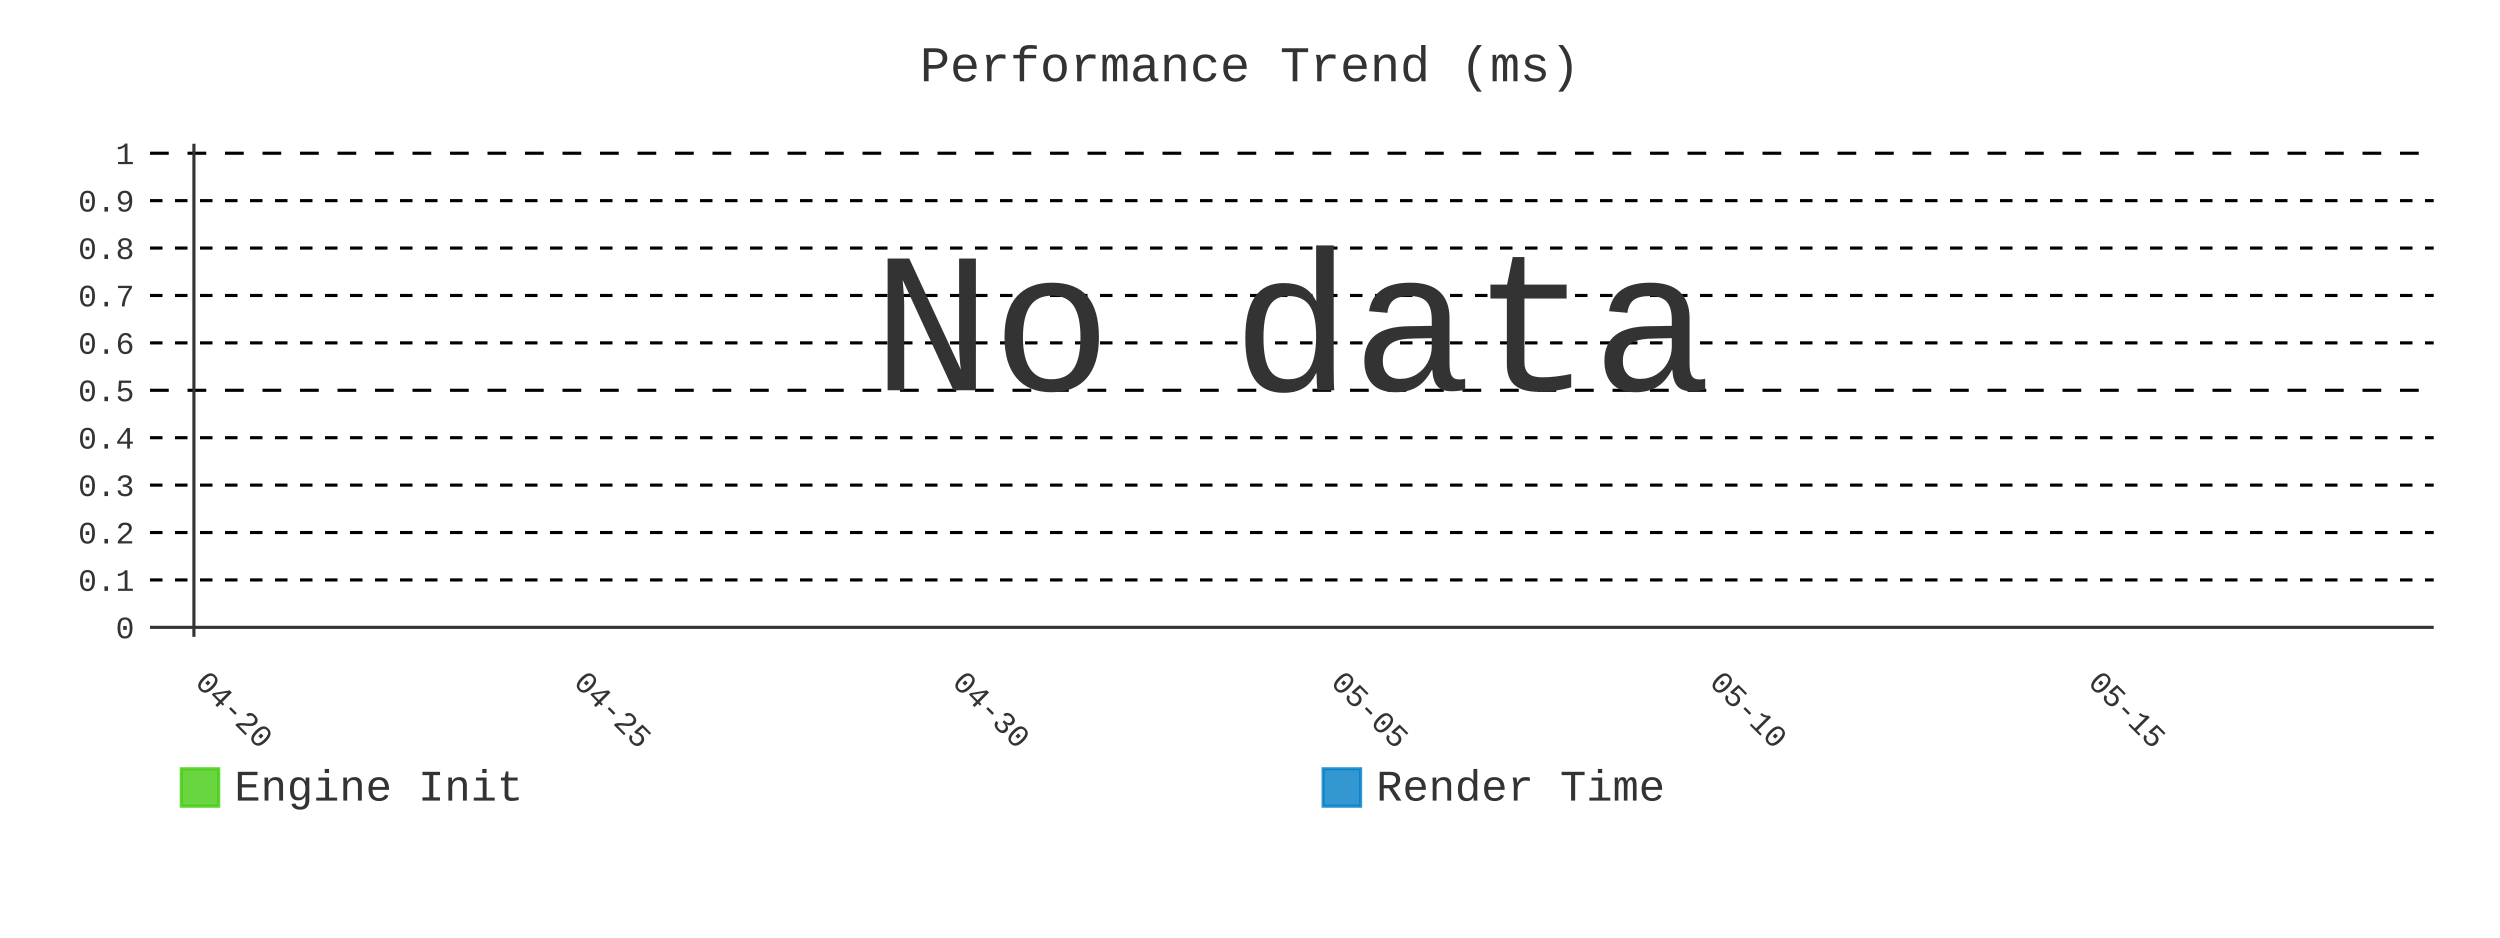
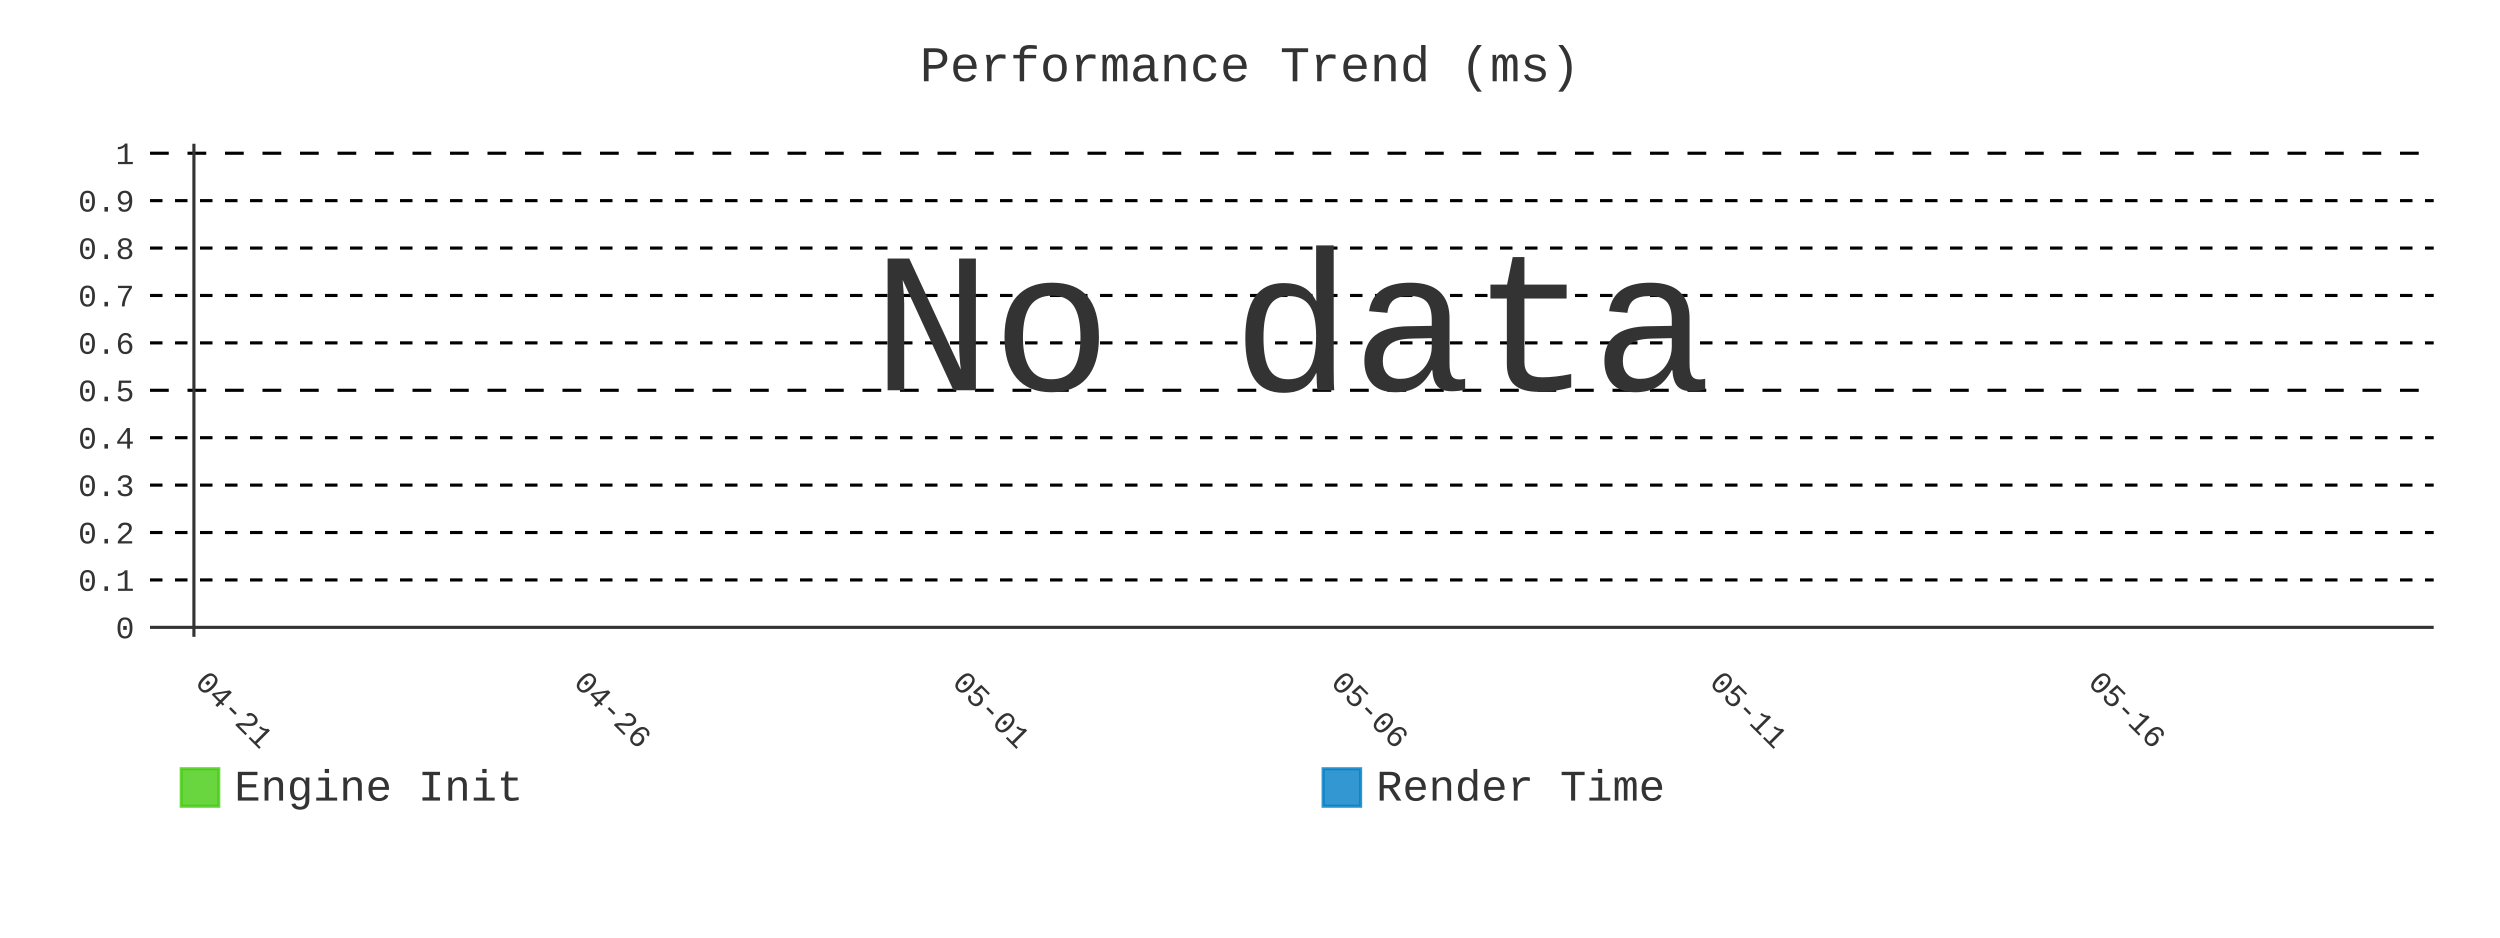
- <svg xmlns="http://www.w3.org/2000/svg" id="chart-b0e73385-e779-43e6-9937-9162e946fb73" class="pygal-chart" viewBox="0 0 800 300">
+ <svg xmlns="http://www.w3.org/2000/svg" id="chart-11cbc292-c7ea-481f-be25-4a3f63d3cf8f" class="pygal-chart" viewBox="0 0 800 300">
  <defs>
-     <style type="text/css">#chart-b0e73385-e779-43e6-9937-9162e946fb73{-webkit-user-select:none;-webkit-font-smoothing:antialiased;font-family:Consolas,"Liberation Mono",Menlo,Courier,monospace}#chart-b0e73385-e779-43e6-9937-9162e946fb73 .title{font-family:Consolas,"Liberation Mono",Menlo,Courier,monospace;font-size:16px}#chart-b0e73385-e779-43e6-9937-9162e946fb73 .legends .legend text{font-family:Consolas,"Liberation Mono",Menlo,Courier,monospace;font-size:14px}#chart-b0e73385-e779-43e6-9937-9162e946fb73 .axis text{font-family:Consolas,"Liberation Mono",Menlo,Courier,monospace;font-size:10px}#chart-b0e73385-e779-43e6-9937-9162e946fb73 .axis text.major{font-family:Consolas,"Liberation Mono",Menlo,Courier,monospace;font-size:10px}#chart-b0e73385-e779-43e6-9937-9162e946fb73 .text-overlay text.value{font-family:Consolas,"Liberation Mono",Menlo,Courier,monospace;font-size:16px}#chart-b0e73385-e779-43e6-9937-9162e946fb73 .text-overlay text.label{font-family:Consolas,"Liberation Mono",Menlo,Courier,monospace;font-size:10px}#chart-b0e73385-e779-43e6-9937-9162e946fb73 .tooltip{font-family:Consolas,"Liberation Mono",Menlo,Courier,monospace;font-size:14px}#chart-b0e73385-e779-43e6-9937-9162e946fb73 text.no_data{font-family:Consolas,"Liberation Mono",Menlo,Courier,monospace;font-size:64px}
- #chart-b0e73385-e779-43e6-9937-9162e946fb73{background-color:transparent}#chart-b0e73385-e779-43e6-9937-9162e946fb73 path,#chart-b0e73385-e779-43e6-9937-9162e946fb73 line,#chart-b0e73385-e779-43e6-9937-9162e946fb73 rect,#chart-b0e73385-e779-43e6-9937-9162e946fb73 circle{-webkit-transition:400ms;-moz-transition:400ms;transition:400ms}#chart-b0e73385-e779-43e6-9937-9162e946fb73 .graph &gt; .background{fill:transparent}#chart-b0e73385-e779-43e6-9937-9162e946fb73 .plot &gt; .background{fill:transparent}#chart-b0e73385-e779-43e6-9937-9162e946fb73 .graph{fill:#333}#chart-b0e73385-e779-43e6-9937-9162e946fb73 text.no_data{fill:#333}#chart-b0e73385-e779-43e6-9937-9162e946fb73 .title{fill:#333}#chart-b0e73385-e779-43e6-9937-9162e946fb73 .legends .legend text{fill:#333}#chart-b0e73385-e779-43e6-9937-9162e946fb73 .legends .legend:hover text{fill:#333}#chart-b0e73385-e779-43e6-9937-9162e946fb73 .axis .line{stroke:#333}#chart-b0e73385-e779-43e6-9937-9162e946fb73 .axis .guide.line{stroke:#666}#chart-b0e73385-e779-43e6-9937-9162e946fb73 .axis .major.line{stroke:#333}#chart-b0e73385-e779-43e6-9937-9162e946fb73 .axis text.major{fill:#333}#chart-b0e73385-e779-43e6-9937-9162e946fb73 .axis.y .guides:hover .guide.line,#chart-b0e73385-e779-43e6-9937-9162e946fb73 .line-graph .axis.x .guides:hover .guide.line,#chart-b0e73385-e779-43e6-9937-9162e946fb73 .stackedline-graph .axis.x .guides:hover .guide.line,#chart-b0e73385-e779-43e6-9937-9162e946fb73 .xy-graph .axis.x .guides:hover .guide.line{stroke:#333}#chart-b0e73385-e779-43e6-9937-9162e946fb73 .axis .guides:hover text{fill:#333}#chart-b0e73385-e779-43e6-9937-9162e946fb73 .reactive{fill-opacity:.8;stroke-opacity:.8;stroke-width:1}#chart-b0e73385-e779-43e6-9937-9162e946fb73 .ci{stroke:#333}#chart-b0e73385-e779-43e6-9937-9162e946fb73 .reactive.active,#chart-b0e73385-e779-43e6-9937-9162e946fb73 .active .reactive{fill-opacity:.9;stroke-opacity:.9;stroke-width:4}#chart-b0e73385-e779-43e6-9937-9162e946fb73 .ci .reactive.active{stroke-width:1.5}#chart-b0e73385-e779-43e6-9937-9162e946fb73 .series text{fill:#333}#chart-b0e73385-e779-43e6-9937-9162e946fb73 .tooltip rect{fill:transparent;stroke:#333;-webkit-transition:opacity 400ms;-moz-transition:opacity 400ms;transition:opacity 400ms}#chart-b0e73385-e779-43e6-9937-9162e946fb73 .tooltip .label{fill:#333}#chart-b0e73385-e779-43e6-9937-9162e946fb73 .tooltip .label{fill:#333}#chart-b0e73385-e779-43e6-9937-9162e946fb73 .tooltip .legend{font-size:.8em;fill:#666}#chart-b0e73385-e779-43e6-9937-9162e946fb73 .tooltip .x_label{font-size:.6em;fill:#333}#chart-b0e73385-e779-43e6-9937-9162e946fb73 .tooltip .xlink{font-size:.5em;text-decoration:underline}#chart-b0e73385-e779-43e6-9937-9162e946fb73 .tooltip .value{font-size:1.5em}#chart-b0e73385-e779-43e6-9937-9162e946fb73 .bound{font-size:.5em}#chart-b0e73385-e779-43e6-9937-9162e946fb73 .max-value{font-size:.75em;fill:#666}#chart-b0e73385-e779-43e6-9937-9162e946fb73 .map-element{fill:transparent;stroke:#666 !important}#chart-b0e73385-e779-43e6-9937-9162e946fb73 .map-element .reactive{fill-opacity:inherit;stroke-opacity:inherit}#chart-b0e73385-e779-43e6-9937-9162e946fb73 .color-0,#chart-b0e73385-e779-43e6-9937-9162e946fb73 .color-0 a:visited{stroke:#4c1;fill:#4c1}#chart-b0e73385-e779-43e6-9937-9162e946fb73 .color-1,#chart-b0e73385-e779-43e6-9937-9162e946fb73 .color-1 a:visited{stroke:#007ec6;fill:#007ec6}#chart-b0e73385-e779-43e6-9937-9162e946fb73 .text-overlay .color-0 text{fill:black}#chart-b0e73385-e779-43e6-9937-9162e946fb73 .text-overlay .color-1 text{fill:black}
- #chart-b0e73385-e779-43e6-9937-9162e946fb73 text.no_data{text-anchor:middle}#chart-b0e73385-e779-43e6-9937-9162e946fb73 .guide.line{fill:none}#chart-b0e73385-e779-43e6-9937-9162e946fb73 .centered{text-anchor:middle}#chart-b0e73385-e779-43e6-9937-9162e946fb73 .title{text-anchor:middle}#chart-b0e73385-e779-43e6-9937-9162e946fb73 .legends .legend text{fill-opacity:1}#chart-b0e73385-e779-43e6-9937-9162e946fb73 .axis.x text{text-anchor:middle}#chart-b0e73385-e779-43e6-9937-9162e946fb73 .axis.x:not(.web) text[transform]{text-anchor:start}#chart-b0e73385-e779-43e6-9937-9162e946fb73 .axis.x:not(.web) text[transform].backwards{text-anchor:end}#chart-b0e73385-e779-43e6-9937-9162e946fb73 .axis.y text{text-anchor:end}#chart-b0e73385-e779-43e6-9937-9162e946fb73 .axis.y text[transform].backwards{text-anchor:start}#chart-b0e73385-e779-43e6-9937-9162e946fb73 .axis.y2 text{text-anchor:start}#chart-b0e73385-e779-43e6-9937-9162e946fb73 .axis.y2 text[transform].backwards{text-anchor:end}#chart-b0e73385-e779-43e6-9937-9162e946fb73 .axis .guide.line{stroke-dasharray:4,4;stroke:black}#chart-b0e73385-e779-43e6-9937-9162e946fb73 .axis .major.guide.line{stroke-dasharray:6,6;stroke:black}#chart-b0e73385-e779-43e6-9937-9162e946fb73 .horizontal .axis.y .guide.line,#chart-b0e73385-e779-43e6-9937-9162e946fb73 .horizontal .axis.y2 .guide.line,#chart-b0e73385-e779-43e6-9937-9162e946fb73 .vertical .axis.x .guide.line{opacity:0}#chart-b0e73385-e779-43e6-9937-9162e946fb73 .horizontal .axis.always_show .guide.line,#chart-b0e73385-e779-43e6-9937-9162e946fb73 .vertical .axis.always_show .guide.line{opacity:1 !important}#chart-b0e73385-e779-43e6-9937-9162e946fb73 .axis.y .guides:hover .guide.line,#chart-b0e73385-e779-43e6-9937-9162e946fb73 .axis.y2 .guides:hover .guide.line,#chart-b0e73385-e779-43e6-9937-9162e946fb73 .axis.x .guides:hover .guide.line{opacity:1}#chart-b0e73385-e779-43e6-9937-9162e946fb73 .axis .guides:hover text{opacity:1}#chart-b0e73385-e779-43e6-9937-9162e946fb73 .nofill{fill:none}#chart-b0e73385-e779-43e6-9937-9162e946fb73 .subtle-fill{fill-opacity:.2}#chart-b0e73385-e779-43e6-9937-9162e946fb73 .dot{stroke-width:1px;fill-opacity:1;stroke-opacity:1}#chart-b0e73385-e779-43e6-9937-9162e946fb73 .dot.active{stroke-width:5px}#chart-b0e73385-e779-43e6-9937-9162e946fb73 .dot.negative{fill:transparent}#chart-b0e73385-e779-43e6-9937-9162e946fb73 text,#chart-b0e73385-e779-43e6-9937-9162e946fb73 tspan{stroke:none !important}#chart-b0e73385-e779-43e6-9937-9162e946fb73 .series text.active{opacity:1}#chart-b0e73385-e779-43e6-9937-9162e946fb73 .tooltip rect{fill-opacity:.95;stroke-width:.5}#chart-b0e73385-e779-43e6-9937-9162e946fb73 .tooltip text{fill-opacity:1}#chart-b0e73385-e779-43e6-9937-9162e946fb73 .showable{visibility:hidden}#chart-b0e73385-e779-43e6-9937-9162e946fb73 .showable.shown{visibility:visible}#chart-b0e73385-e779-43e6-9937-9162e946fb73 .gauge-background{fill:rgba(229,229,229,1);stroke:none}#chart-b0e73385-e779-43e6-9937-9162e946fb73 .bg-lines{stroke:transparent;stroke-width:2px}</style>
+     <style type="text/css">#chart-11cbc292-c7ea-481f-be25-4a3f63d3cf8f{-webkit-user-select:none;-webkit-font-smoothing:antialiased;font-family:Consolas,"Liberation Mono",Menlo,Courier,monospace}#chart-11cbc292-c7ea-481f-be25-4a3f63d3cf8f .title{font-family:Consolas,"Liberation Mono",Menlo,Courier,monospace;font-size:16px}#chart-11cbc292-c7ea-481f-be25-4a3f63d3cf8f .legends .legend text{font-family:Consolas,"Liberation Mono",Menlo,Courier,monospace;font-size:14px}#chart-11cbc292-c7ea-481f-be25-4a3f63d3cf8f .axis text{font-family:Consolas,"Liberation Mono",Menlo,Courier,monospace;font-size:10px}#chart-11cbc292-c7ea-481f-be25-4a3f63d3cf8f .axis text.major{font-family:Consolas,"Liberation Mono",Menlo,Courier,monospace;font-size:10px}#chart-11cbc292-c7ea-481f-be25-4a3f63d3cf8f .text-overlay text.value{font-family:Consolas,"Liberation Mono",Menlo,Courier,monospace;font-size:16px}#chart-11cbc292-c7ea-481f-be25-4a3f63d3cf8f .text-overlay text.label{font-family:Consolas,"Liberation Mono",Menlo,Courier,monospace;font-size:10px}#chart-11cbc292-c7ea-481f-be25-4a3f63d3cf8f .tooltip{font-family:Consolas,"Liberation Mono",Menlo,Courier,monospace;font-size:14px}#chart-11cbc292-c7ea-481f-be25-4a3f63d3cf8f text.no_data{font-family:Consolas,"Liberation Mono",Menlo,Courier,monospace;font-size:64px}
+ #chart-11cbc292-c7ea-481f-be25-4a3f63d3cf8f{background-color:transparent}#chart-11cbc292-c7ea-481f-be25-4a3f63d3cf8f path,#chart-11cbc292-c7ea-481f-be25-4a3f63d3cf8f line,#chart-11cbc292-c7ea-481f-be25-4a3f63d3cf8f rect,#chart-11cbc292-c7ea-481f-be25-4a3f63d3cf8f circle{-webkit-transition:400ms;-moz-transition:400ms;transition:400ms}#chart-11cbc292-c7ea-481f-be25-4a3f63d3cf8f .graph &gt; .background{fill:transparent}#chart-11cbc292-c7ea-481f-be25-4a3f63d3cf8f .plot &gt; .background{fill:transparent}#chart-11cbc292-c7ea-481f-be25-4a3f63d3cf8f .graph{fill:#333}#chart-11cbc292-c7ea-481f-be25-4a3f63d3cf8f text.no_data{fill:#333}#chart-11cbc292-c7ea-481f-be25-4a3f63d3cf8f .title{fill:#333}#chart-11cbc292-c7ea-481f-be25-4a3f63d3cf8f .legends .legend text{fill:#333}#chart-11cbc292-c7ea-481f-be25-4a3f63d3cf8f .legends .legend:hover text{fill:#333}#chart-11cbc292-c7ea-481f-be25-4a3f63d3cf8f .axis .line{stroke:#333}#chart-11cbc292-c7ea-481f-be25-4a3f63d3cf8f .axis .guide.line{stroke:#666}#chart-11cbc292-c7ea-481f-be25-4a3f63d3cf8f .axis .major.line{stroke:#333}#chart-11cbc292-c7ea-481f-be25-4a3f63d3cf8f .axis text.major{fill:#333}#chart-11cbc292-c7ea-481f-be25-4a3f63d3cf8f .axis.y .guides:hover .guide.line,#chart-11cbc292-c7ea-481f-be25-4a3f63d3cf8f .line-graph .axis.x .guides:hover .guide.line,#chart-11cbc292-c7ea-481f-be25-4a3f63d3cf8f .stackedline-graph .axis.x .guides:hover .guide.line,#chart-11cbc292-c7ea-481f-be25-4a3f63d3cf8f .xy-graph .axis.x .guides:hover .guide.line{stroke:#333}#chart-11cbc292-c7ea-481f-be25-4a3f63d3cf8f .axis .guides:hover text{fill:#333}#chart-11cbc292-c7ea-481f-be25-4a3f63d3cf8f .reactive{fill-opacity:.8;stroke-opacity:.8;stroke-width:1}#chart-11cbc292-c7ea-481f-be25-4a3f63d3cf8f .ci{stroke:#333}#chart-11cbc292-c7ea-481f-be25-4a3f63d3cf8f .reactive.active,#chart-11cbc292-c7ea-481f-be25-4a3f63d3cf8f .active .reactive{fill-opacity:.9;stroke-opacity:.9;stroke-width:4}#chart-11cbc292-c7ea-481f-be25-4a3f63d3cf8f .ci .reactive.active{stroke-width:1.5}#chart-11cbc292-c7ea-481f-be25-4a3f63d3cf8f .series text{fill:#333}#chart-11cbc292-c7ea-481f-be25-4a3f63d3cf8f .tooltip rect{fill:transparent;stroke:#333;-webkit-transition:opacity 400ms;-moz-transition:opacity 400ms;transition:opacity 400ms}#chart-11cbc292-c7ea-481f-be25-4a3f63d3cf8f .tooltip .label{fill:#333}#chart-11cbc292-c7ea-481f-be25-4a3f63d3cf8f .tooltip .label{fill:#333}#chart-11cbc292-c7ea-481f-be25-4a3f63d3cf8f .tooltip .legend{font-size:.8em;fill:#666}#chart-11cbc292-c7ea-481f-be25-4a3f63d3cf8f .tooltip .x_label{font-size:.6em;fill:#333}#chart-11cbc292-c7ea-481f-be25-4a3f63d3cf8f .tooltip .xlink{font-size:.5em;text-decoration:underline}#chart-11cbc292-c7ea-481f-be25-4a3f63d3cf8f .tooltip .value{font-size:1.5em}#chart-11cbc292-c7ea-481f-be25-4a3f63d3cf8f .bound{font-size:.5em}#chart-11cbc292-c7ea-481f-be25-4a3f63d3cf8f .max-value{font-size:.75em;fill:#666}#chart-11cbc292-c7ea-481f-be25-4a3f63d3cf8f .map-element{fill:transparent;stroke:#666 !important}#chart-11cbc292-c7ea-481f-be25-4a3f63d3cf8f .map-element .reactive{fill-opacity:inherit;stroke-opacity:inherit}#chart-11cbc292-c7ea-481f-be25-4a3f63d3cf8f .color-0,#chart-11cbc292-c7ea-481f-be25-4a3f63d3cf8f .color-0 a:visited{stroke:#4c1;fill:#4c1}#chart-11cbc292-c7ea-481f-be25-4a3f63d3cf8f .color-1,#chart-11cbc292-c7ea-481f-be25-4a3f63d3cf8f .color-1 a:visited{stroke:#007ec6;fill:#007ec6}#chart-11cbc292-c7ea-481f-be25-4a3f63d3cf8f .text-overlay .color-0 text{fill:black}#chart-11cbc292-c7ea-481f-be25-4a3f63d3cf8f .text-overlay .color-1 text{fill:black}
+ #chart-11cbc292-c7ea-481f-be25-4a3f63d3cf8f text.no_data{text-anchor:middle}#chart-11cbc292-c7ea-481f-be25-4a3f63d3cf8f .guide.line{fill:none}#chart-11cbc292-c7ea-481f-be25-4a3f63d3cf8f .centered{text-anchor:middle}#chart-11cbc292-c7ea-481f-be25-4a3f63d3cf8f .title{text-anchor:middle}#chart-11cbc292-c7ea-481f-be25-4a3f63d3cf8f .legends .legend text{fill-opacity:1}#chart-11cbc292-c7ea-481f-be25-4a3f63d3cf8f .axis.x text{text-anchor:middle}#chart-11cbc292-c7ea-481f-be25-4a3f63d3cf8f .axis.x:not(.web) text[transform]{text-anchor:start}#chart-11cbc292-c7ea-481f-be25-4a3f63d3cf8f .axis.x:not(.web) text[transform].backwards{text-anchor:end}#chart-11cbc292-c7ea-481f-be25-4a3f63d3cf8f .axis.y text{text-anchor:end}#chart-11cbc292-c7ea-481f-be25-4a3f63d3cf8f .axis.y text[transform].backwards{text-anchor:start}#chart-11cbc292-c7ea-481f-be25-4a3f63d3cf8f .axis.y2 text{text-anchor:start}#chart-11cbc292-c7ea-481f-be25-4a3f63d3cf8f .axis.y2 text[transform].backwards{text-anchor:end}#chart-11cbc292-c7ea-481f-be25-4a3f63d3cf8f .axis .guide.line{stroke-dasharray:4,4;stroke:black}#chart-11cbc292-c7ea-481f-be25-4a3f63d3cf8f .axis .major.guide.line{stroke-dasharray:6,6;stroke:black}#chart-11cbc292-c7ea-481f-be25-4a3f63d3cf8f .horizontal .axis.y .guide.line,#chart-11cbc292-c7ea-481f-be25-4a3f63d3cf8f .horizontal .axis.y2 .guide.line,#chart-11cbc292-c7ea-481f-be25-4a3f63d3cf8f .vertical .axis.x .guide.line{opacity:0}#chart-11cbc292-c7ea-481f-be25-4a3f63d3cf8f .horizontal .axis.always_show .guide.line,#chart-11cbc292-c7ea-481f-be25-4a3f63d3cf8f .vertical .axis.always_show .guide.line{opacity:1 !important}#chart-11cbc292-c7ea-481f-be25-4a3f63d3cf8f .axis.y .guides:hover .guide.line,#chart-11cbc292-c7ea-481f-be25-4a3f63d3cf8f .axis.y2 .guides:hover .guide.line,#chart-11cbc292-c7ea-481f-be25-4a3f63d3cf8f .axis.x .guides:hover .guide.line{opacity:1}#chart-11cbc292-c7ea-481f-be25-4a3f63d3cf8f .axis .guides:hover text{opacity:1}#chart-11cbc292-c7ea-481f-be25-4a3f63d3cf8f .nofill{fill:none}#chart-11cbc292-c7ea-481f-be25-4a3f63d3cf8f .subtle-fill{fill-opacity:.2}#chart-11cbc292-c7ea-481f-be25-4a3f63d3cf8f .dot{stroke-width:1px;fill-opacity:1;stroke-opacity:1}#chart-11cbc292-c7ea-481f-be25-4a3f63d3cf8f .dot.active{stroke-width:5px}#chart-11cbc292-c7ea-481f-be25-4a3f63d3cf8f .dot.negative{fill:transparent}#chart-11cbc292-c7ea-481f-be25-4a3f63d3cf8f text,#chart-11cbc292-c7ea-481f-be25-4a3f63d3cf8f tspan{stroke:none !important}#chart-11cbc292-c7ea-481f-be25-4a3f63d3cf8f .series text.active{opacity:1}#chart-11cbc292-c7ea-481f-be25-4a3f63d3cf8f .tooltip rect{fill-opacity:.95;stroke-width:.5}#chart-11cbc292-c7ea-481f-be25-4a3f63d3cf8f .tooltip text{fill-opacity:1}#chart-11cbc292-c7ea-481f-be25-4a3f63d3cf8f .showable{visibility:hidden}#chart-11cbc292-c7ea-481f-be25-4a3f63d3cf8f .showable.shown{visibility:visible}#chart-11cbc292-c7ea-481f-be25-4a3f63d3cf8f .gauge-background{fill:rgba(229,229,229,1);stroke:none}#chart-11cbc292-c7ea-481f-be25-4a3f63d3cf8f .bg-lines{stroke:transparent;stroke-width:2px}</style>
  </defs>
  <g class="graph line-graph vertical">
    <rect x="0" y="0" width="800" height="300" class="background" />
    <g transform="translate(48, 46)" class="plot">
      <rect x="0" y="0" width="730.787" height="157.787" class="background" />
      <g class="axis y always_show">
        <g class="guides">
          <path d="M0 154.752 h730.787" class="axis major line" />
          <text x="-5" y="158.252" class="major">0</text>
        </g>
        <g class="guides">
          <path d="M0 139.581 h730.787" class="guide line" />
          <text x="-5" y="143.081" class="">0.1</text>
        </g>
        <g class="guides">
          <path d="M0 124.409 h730.787" class="guide line" />
          <text x="-5" y="127.909" class="">0.2</text>
        </g>
        <g class="guides">
          <path d="M0 109.237 h730.787" class="guide line" />
          <text x="-5" y="112.737" class="">0.3</text>
        </g>
        <g class="guides">
          <path d="M0 94.065 h730.787" class="guide line" />
          <text x="-5" y="97.565" class="">0.4</text>
        </g>
        <g class="guides">
          <path d="M0 78.893 h730.787" class="major guide line" />
          <text x="-5" y="82.393" class="major">0.5</text>
        </g>
        <g class="guides">
          <path d="M0 63.722 h730.787" class="guide line" />
          <text x="-5" y="67.222" class="">0.6</text>
        </g>
        <g class="guides">
          <path d="M0 48.55 h730.787" class="guide line" />
          <text x="-5" y="52.05" class="">0.7</text>
        </g>
        <g class="guides">
          <path d="M0 33.378 h730.787" class="guide line" />
          <text x="-5" y="36.878" class="">0.8</text>
        </g>
        <g class="guides">
          <path d="M0 18.206 h730.787" class="guide line" />
          <text x="-5" y="21.706" class="">0.9</text>
        </g>
        <g class="guides">
          <path d="M0 3.034 h730.787" class="major guide line" />
          <text x="-5" y="6.534" class="major">1</text>
        </g>
      </g>
      <g class="axis x">
        <g class="guides">
          <path d="M14.054 0 v157.787" class="major line" />
-           <text x="14.054" y="172.787" class="major" transform="rotate(45 14.05359 172.7868)">04-20</text>
+           <text x="14.054" y="172.787" class="major" transform="rotate(45 14.05359 172.7868)">04-21</text>
        </g>
        <g class="guides">
          <path d="M135.205 0 v157.787" class="major guide line" />
-           <text x="135.205" y="172.787" class="major" transform="rotate(45 135.2052 172.7868)">04-25</text>
+           <text x="135.205" y="172.787" class="major" transform="rotate(45 135.2052 172.7868)">04-26</text>
        </g>
        <g class="guides">
          <path d="M256.357 0 v157.787" class="major guide line" />
-           <text x="256.357" y="172.787" class="major" transform="rotate(45 256.3569 172.7868)">04-30</text>
+           <text x="256.357" y="172.787" class="major" transform="rotate(45 256.3569 172.7868)">05-01</text>
        </g>
        <g class="guides">
          <path d="M377.509 0 v157.787" class="major guide line" />
-           <text x="377.509" y="172.787" class="major" transform="rotate(45 377.5086 172.7868)">05-05</text>
+           <text x="377.509" y="172.787" class="major" transform="rotate(45 377.5086 172.7868)">05-06</text>
        </g>
        <g class="guides">
          <path d="M498.66 0 v157.787" class="major guide line" />
-           <text x="498.66" y="172.787" class="major" transform="rotate(45 498.6602 172.7868)">05-10</text>
+           <text x="498.66" y="172.787" class="major" transform="rotate(45 498.6602 172.7868)">05-11</text>
        </g>
        <g class="guides">
          <path d="M619.812 0 v157.787" class="major guide line" />
-           <text x="619.812" y="172.787" class="major" transform="rotate(45 619.8119 172.7868)">05-15</text>
+           <text x="619.812" y="172.787" class="major" transform="rotate(45 619.8119 172.7868)">05-16</text>
        </g>
      </g>
    </g>
    <g class="titles">
      <text x="400.0" y="26" class="title plot_title">Performance Trend (ms)</text>
    </g>
    <g transform="translate(48, 46)" class="plot overlay" />
    <g transform="translate(48, 46)" class="plot text-overlay">
      <text x="365.393" y="78.893" class="no_data">No data</text>
    </g>
    <g transform="translate(48, 46)" class="plot tooltip-overlay">
      <g transform="translate(0 0)" style="opacity: 0" class="tooltip">
        <rect rx="0" ry="0" width="0" height="0" class="tooltip-box" />
        <g class="text" />
      </g>
    </g>
    <g transform="translate(58, 245)" class="legends">
      <g id="activate-serie-0" class="legend reactive activate-serie">
        <rect x="0.0" y="1.0" width="12" height="12" class="color-0 reactive" />
        <text x="17.0" y="11.2">Engine Init</text>
      </g>
      <g id="activate-serie-1" class="legend reactive activate-serie">
        <rect x="365.393" y="1.0" width="12" height="12" class="color-1 reactive" />
        <text x="382.393" y="11.2">Render Time</text>
      </g>
    </g>
  </g>
</svg>
